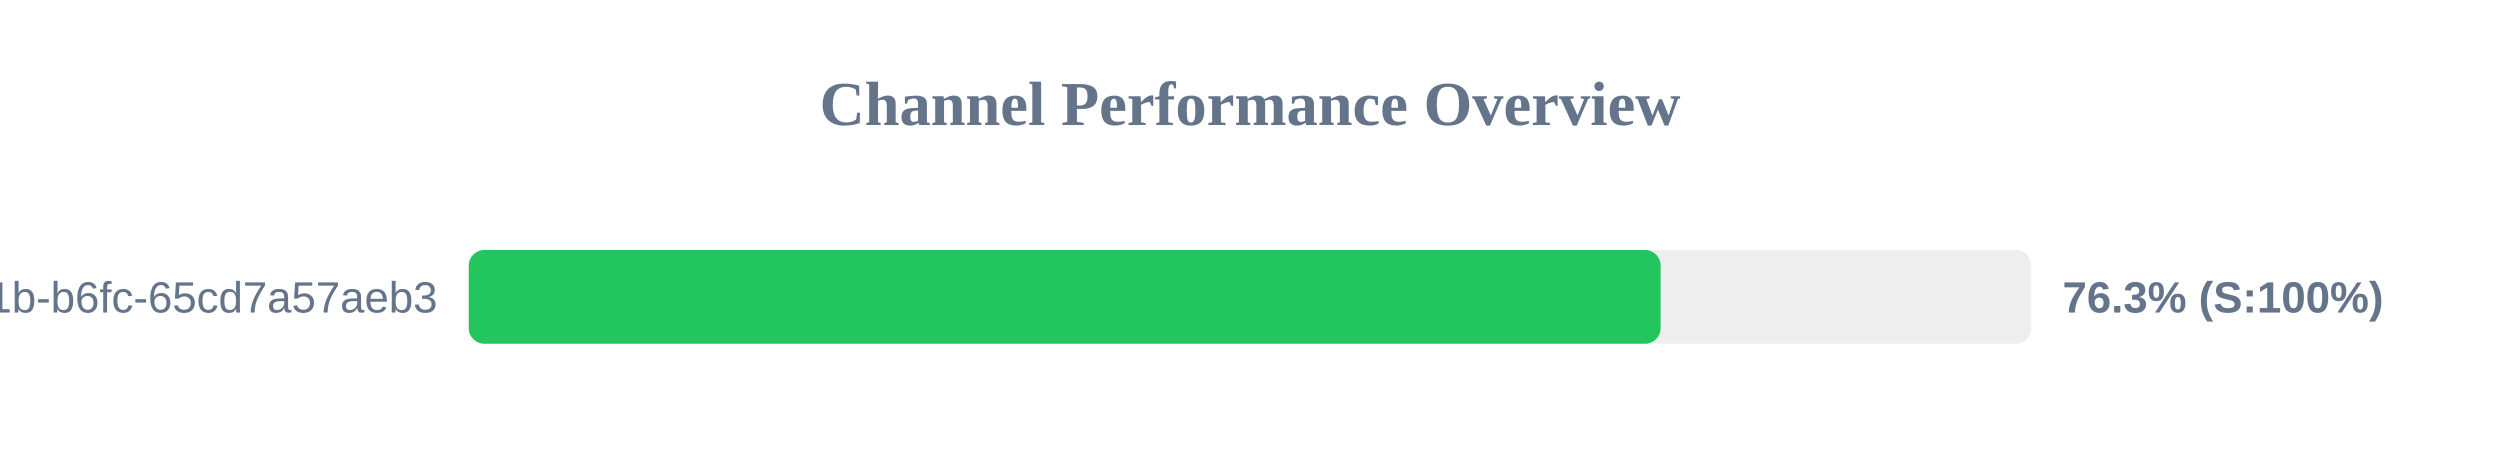
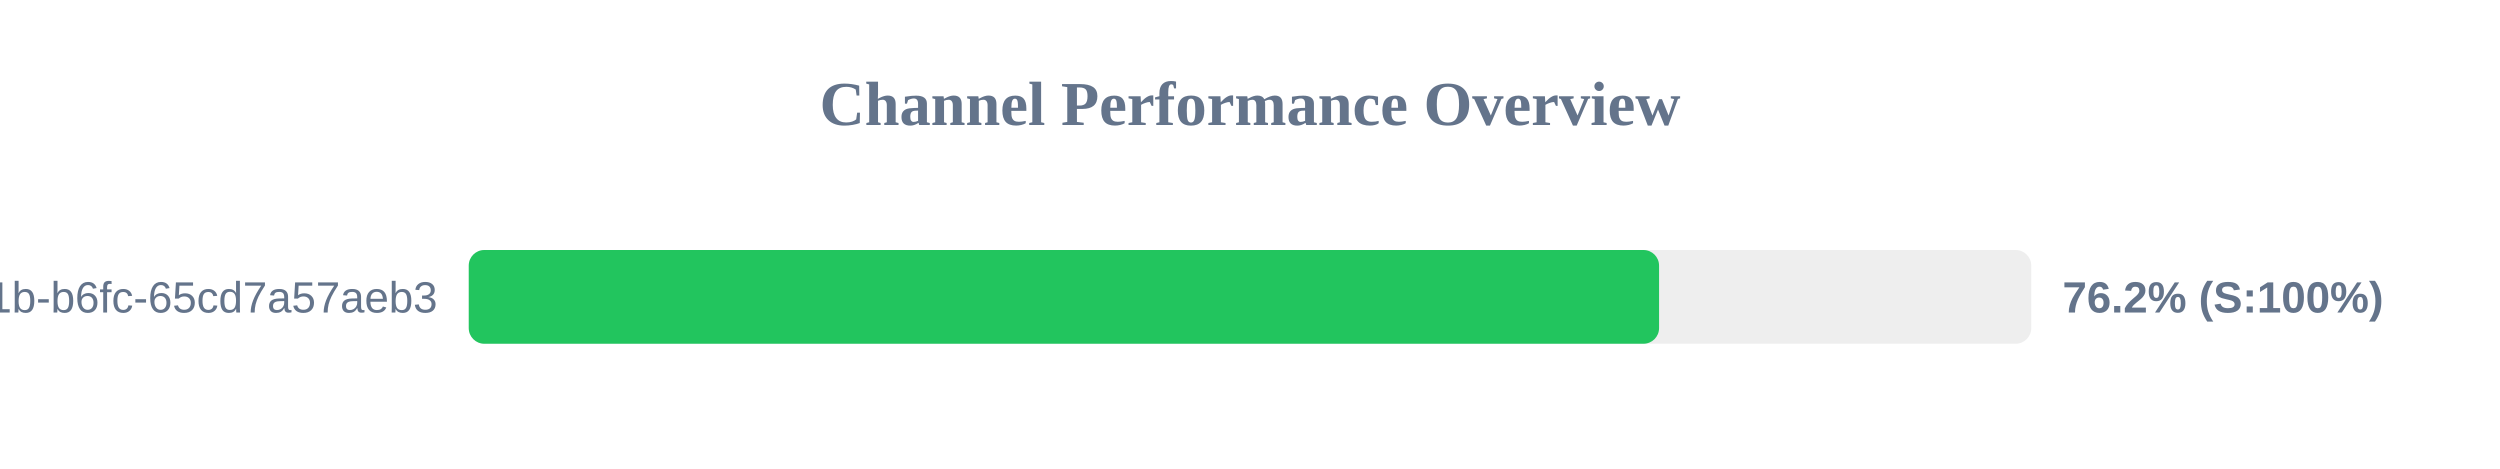
<svg xmlns="http://www.w3.org/2000/svg" width="800" height="150" version="1.1">
  <style>
        .row { font: 14px Arial; fill: #64748b; }
        .score { font: bold 14px Arial; fill: #64748b; }
    </style>
  <text x="400" y="40" text-anchor="middle" font-size="20px" font-weight="bold" fill="#64748b">Channel Performance Overview</text>
  <rect x="150" y="80" width="500" height="30" fill="#eee" rx="5" />
-   <rect x="150" y="80" width="381.4" height="30" fill="#22c55e" rx="5" />
+   <rect x="150" y="80" width="380.9" height="30" fill="#22c55e" rx="5" />
  <text x="140" y="100" text-anchor="end" class="row">?uuid=9c859345-959f-491b-b6fc-65cd7a57aeb3</text>
-   <text x="660" y="100" text-anchor="start" class="score">76.3% (S:100%)</text>
+   <text x="660" y="100" text-anchor="start" class="score">76.2% (S:100%)</text>
</svg>
